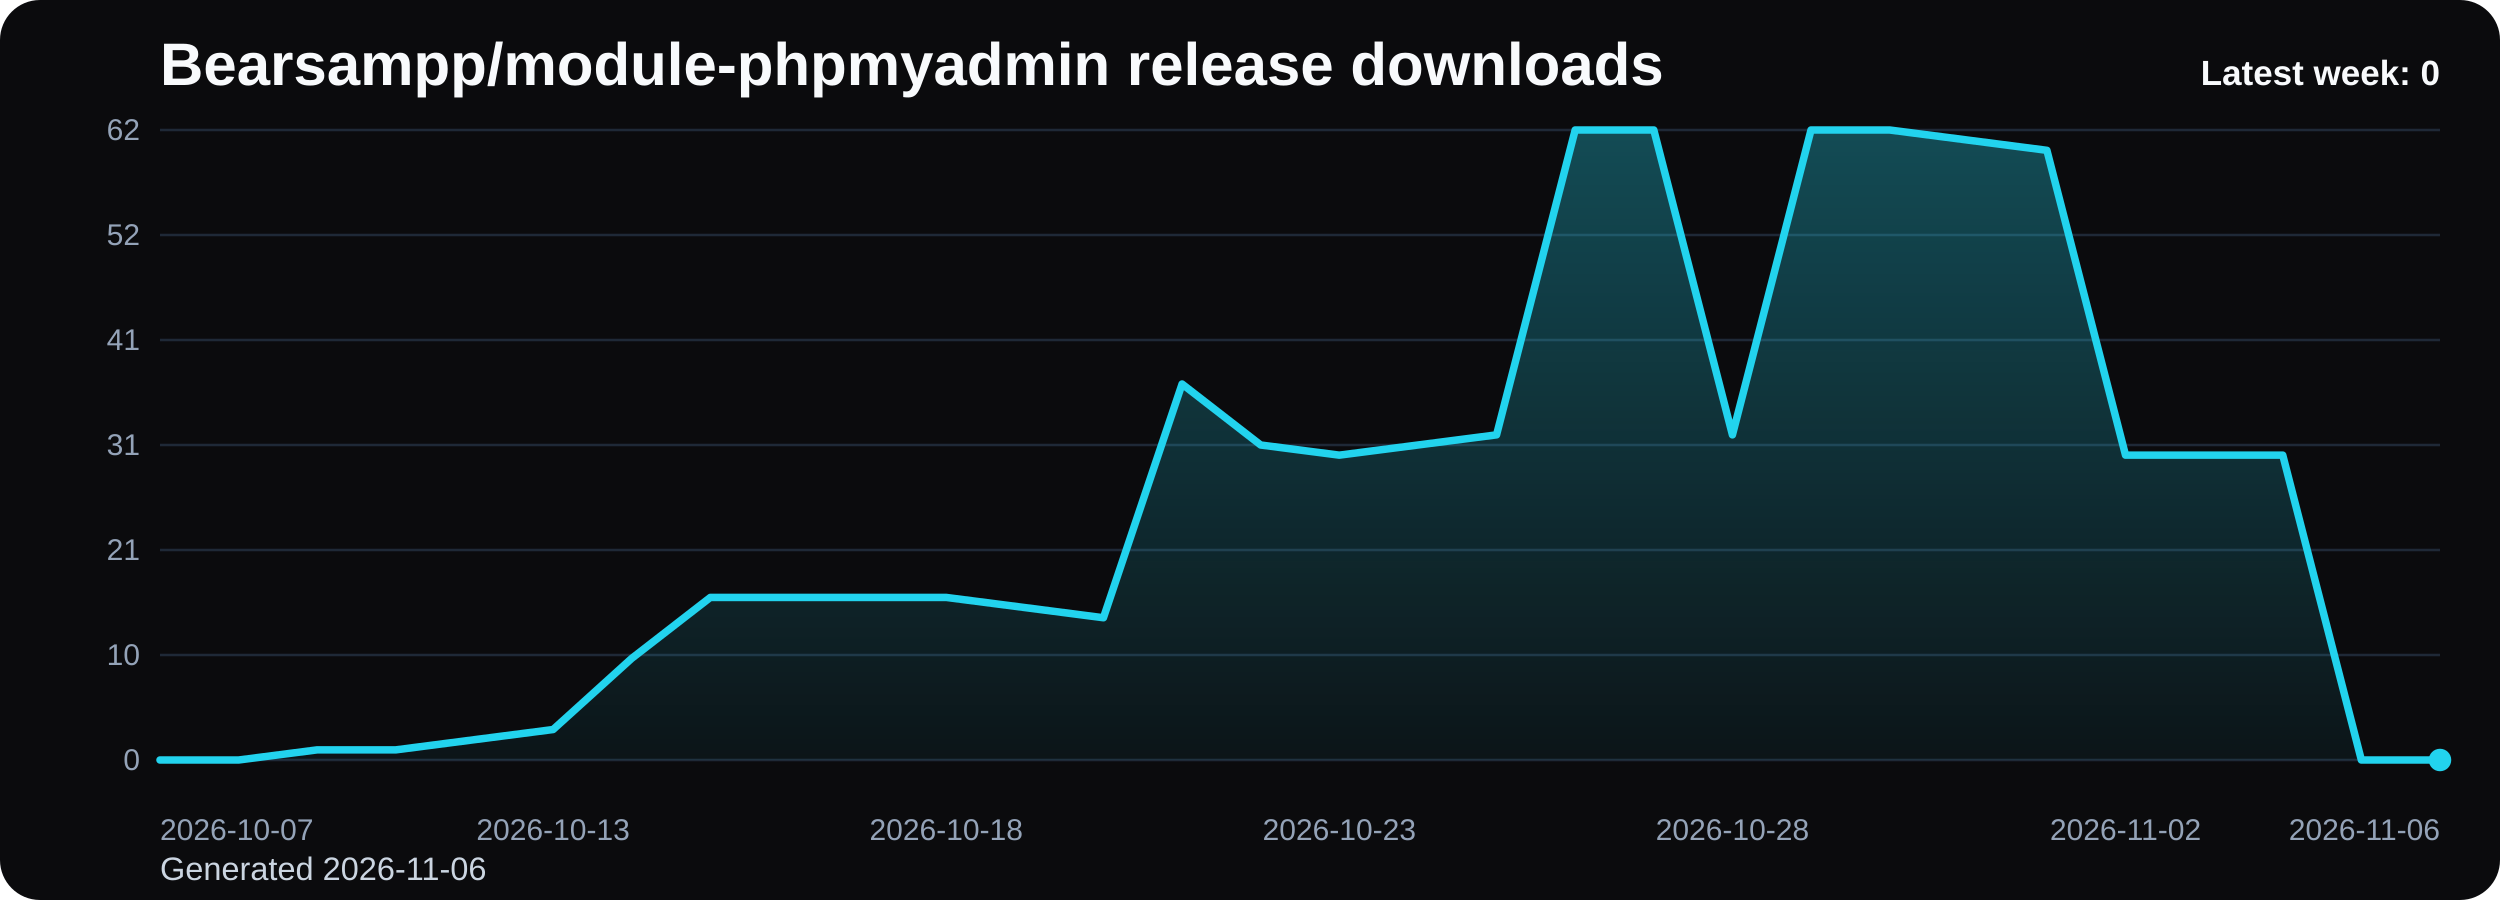
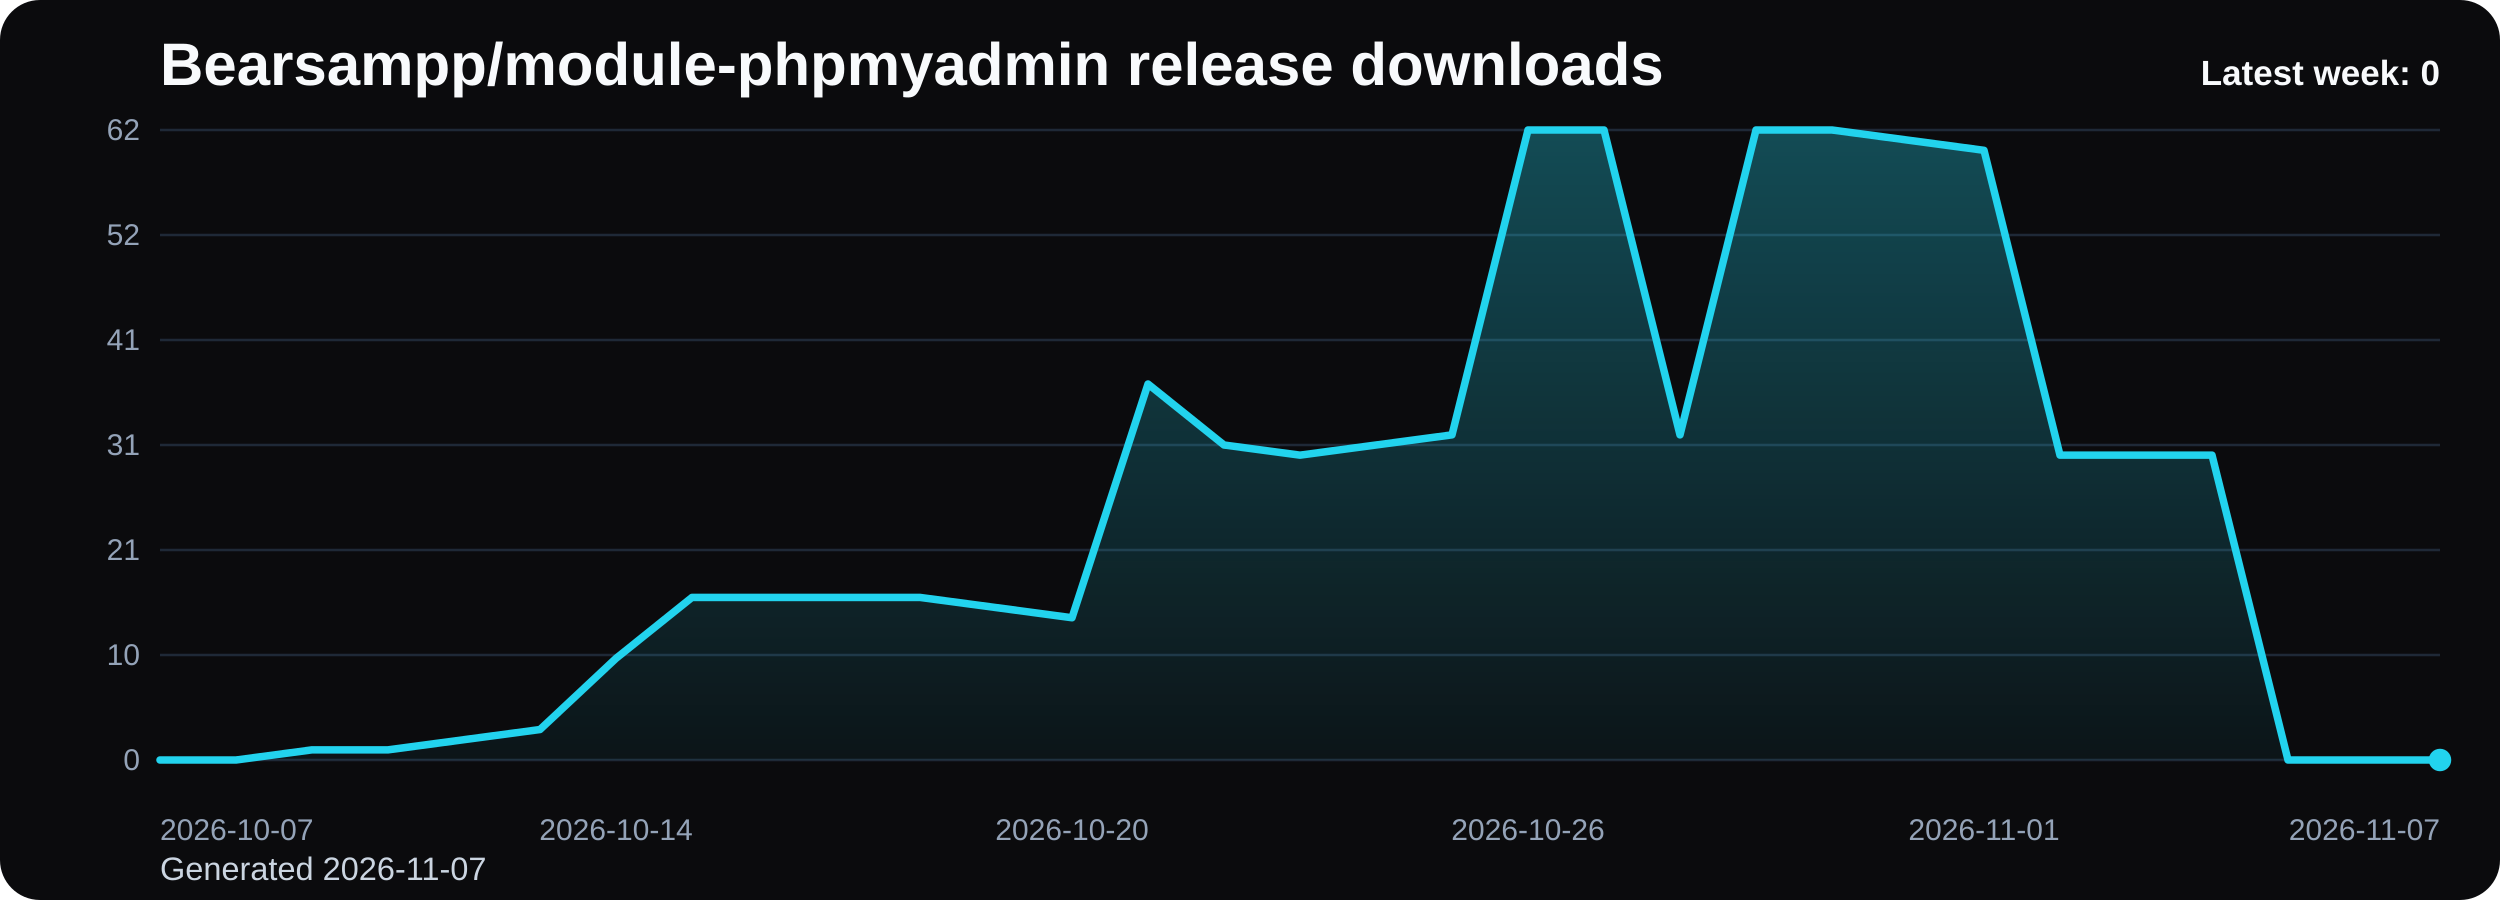
<svg xmlns="http://www.w3.org/2000/svg" viewBox="0 0 1000 360" role="img" aria-label="Bearsampp/module-phpmyadmin release downloads chart">
  <defs>
    <linearGradient id="fill-weekly-black" x1="0" y1="0" x2="0" y2="1">
      <stop offset="0%" stop-color="#22d3ee" stop-opacity="0.32" />
      <stop offset="100%" stop-color="#22d3ee" stop-opacity="0.05" />
    </linearGradient>
    <style>
      .bg { fill: #0b0b0d; }
      .title { font: 700 24px Arial, sans-serif; fill: #f8fafc; }
      .sub { font: 400 13px Arial, sans-serif; fill: #cbd5e1; }
      .grid { stroke: #1f2937; stroke-width: 1; }
      .axis { font: 400 12px Arial, sans-serif; fill: #94a3b8; }
      .line { fill: none; stroke: #22d3ee; stroke-width: 3; stroke-linecap: round; stroke-linejoin: round; }
      .dot { fill: #22d3ee; }
      .value { font: 600 11px Arial, sans-serif; fill: #cbd5e1; }
      .latest { font: 700 14px Arial, sans-serif; fill: #f8fafc; }
    </style>
  </defs>
  <rect class="bg" x="0" y="0" width="1000" height="360" rx="16" />
  <text class="title" x="64" y="34">Bearsampp/module-phpmyadmin release downloads</text>
-   <text class="sub" x="64" y="352">Generated 2026-11-06</text>
+   <text class="sub" x="64" y="352">Generated 2026-11-07</text>
  <line x1="64" y1="52.00" x2="976" y2="52.00" class="grid" />
  <text x="56" y="56.00" text-anchor="end" class="axis">62</text>
  <line x1="64" y1="94.00" x2="976" y2="94.00" class="grid" />
  <text x="56" y="98.00" text-anchor="end" class="axis">52</text>
  <line x1="64" y1="136.00" x2="976" y2="136.00" class="grid" />
  <text x="56" y="140.00" text-anchor="end" class="axis">41</text>
  <line x1="64" y1="178.00" x2="976" y2="178.00" class="grid" />
  <text x="56" y="182.00" text-anchor="end" class="axis">31</text>
  <line x1="64" y1="220.00" x2="976" y2="220.00" class="grid" />
  <text x="56" y="224.00" text-anchor="end" class="axis">21</text>
  <line x1="64" y1="262.00" x2="976" y2="262.00" class="grid" />
  <text x="56" y="266.00" text-anchor="end" class="axis">10</text>
  <line x1="64" y1="304.00" x2="976" y2="304.00" class="grid" />
  <text x="56" y="308.00" text-anchor="end" class="axis">0</text>
-   <path d="M 64.00 304 L 64.00 304.00 L 95.45 304.00 L 126.90 299.94 L 158.34 299.94 L 189.79 295.87 L 221.24 291.81 L 252.69 263.35 L 284.14 238.97 L 315.59 238.97 L 347.03 238.97 L 378.48 238.97 L 409.93 243.03 L 441.38 247.10 L 472.83 153.61 L 504.28 178.00 L 535.72 182.06 L 567.17 178.00 L 598.62 173.94 L 630.07 52.00 L 661.52 52.00 L 692.97 173.94 L 724.41 52.00 L 755.86 52.00 L 787.31 56.06 L 818.76 60.13 L 850.21 182.06 L 881.66 182.06 L 913.10 182.06 L 944.55 304.00 L 976.00 304.00 L 976.00 304 Z" fill="url(#fill-weekly-black)" />
-   <polyline class="line" points="64.00,304.00 95.45,304.00 126.90,299.94 158.34,299.94 189.79,295.87 221.24,291.81 252.69,263.35 284.14,238.97 315.59,238.97 347.03,238.97 378.48,238.97 409.93,243.03 441.38,247.10 472.83,153.61 504.28,178.00 535.72,182.06 567.17,178.00 598.62,173.94 630.07,52.00 661.52,52.00 692.97,173.94 724.41,52.00 755.86,52.00 787.31,56.06 818.76,60.13 850.21,182.06 881.66,182.06 913.10,182.06 944.55,304.00 976.00,304.00" />
+   <path d="M 64.00 304 L 64.00 304.00 L 94.40 304.00 L 124.80 299.94 L 155.20 299.94 L 185.60 295.87 L 216.00 291.81 L 246.40 263.35 L 276.80 238.97 L 307.20 238.97 L 337.60 238.97 L 368.00 238.97 L 398.40 243.03 L 428.80 247.10 L 459.20 153.61 L 489.60 178.00 L 520.00 182.06 L 550.40 178.00 L 580.80 173.94 L 611.20 52.00 L 641.60 52.00 L 672.00 173.94 L 702.40 52.00 L 732.80 52.00 L 763.20 56.06 L 793.60 60.13 L 824.00 182.06 L 854.40 182.06 L 884.80 182.06 L 915.20 304.00 L 945.60 304.00 L 976.00 304.00 L 976.00 304 Z" fill="url(#fill-weekly-black)" />
+   <polyline class="line" points="64.00,304.00 94.40,304.00 124.80,299.94 155.20,299.94 185.60,295.87 216.00,291.81 246.40,263.35 276.80,238.97 307.20,238.97 337.60,238.97 368.00,238.97 398.40,243.03 428.80,247.10 459.20,153.61 489.60,178.00 520.00,182.06 550.40,178.00 580.80,173.94 611.20,52.00 641.60,52.00 672.00,173.94 702.40,52.00 732.80,52.00 763.20,56.06 793.60,60.13 824.00,182.06 854.40,182.06 884.80,182.06 915.20,304.00 945.60,304.00 976.00,304.00" />
  <circle class="dot" cx="976.00" cy="304.00" r="4.5" />
  <text class="axis" x="64.00" y="336" text-anchor="start">2026-10-07</text>
-   <text class="axis" x="221.24" y="336" text-anchor="middle">2026-10-13</text>
-   <text class="axis" x="378.48" y="336" text-anchor="middle">2026-10-18</text>
-   <text class="axis" x="535.72" y="336" text-anchor="middle">2026-10-23</text>
-   <text class="axis" x="692.97" y="336" text-anchor="middle">2026-10-28</text>
-   <text class="axis" x="850.21" y="336" text-anchor="middle">2026-11-02</text>
-   <text class="axis" x="976.00" y="336" text-anchor="end">2026-11-06</text>
+   <text class="axis" x="246.40" y="336" text-anchor="middle">2026-10-14</text>
+   <text class="axis" x="428.80" y="336" text-anchor="middle">2026-10-20</text>
+   <text class="axis" x="611.20" y="336" text-anchor="middle">2026-10-26</text>
+   <text class="axis" x="793.60" y="336" text-anchor="middle">2026-11-01</text>
+   <text class="axis" x="976.00" y="336" text-anchor="end">2026-11-07</text>
  <text class="latest" x="976" y="34" text-anchor="end">Latest week: 0</text>
</svg>
